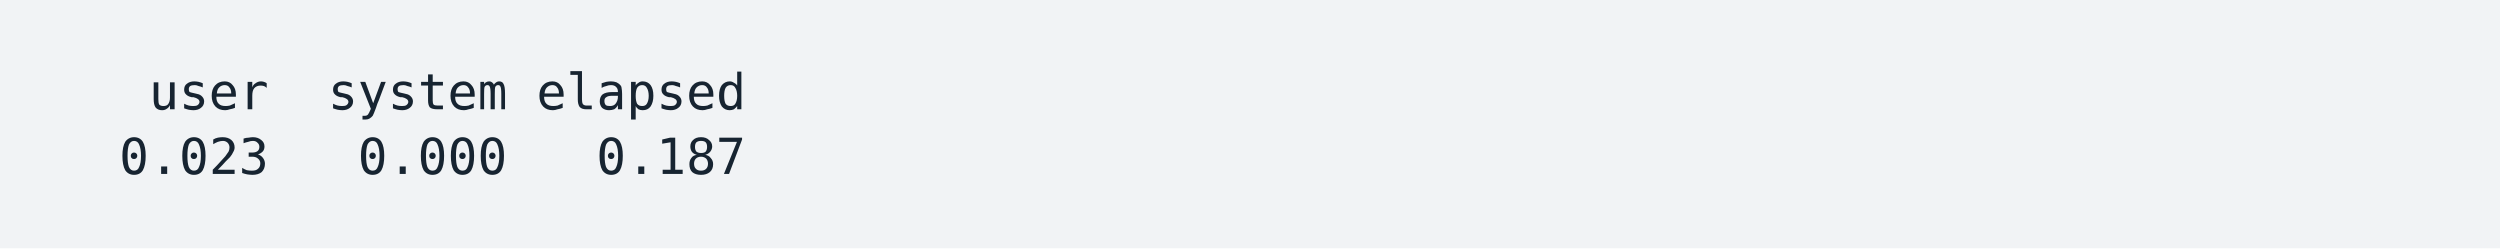
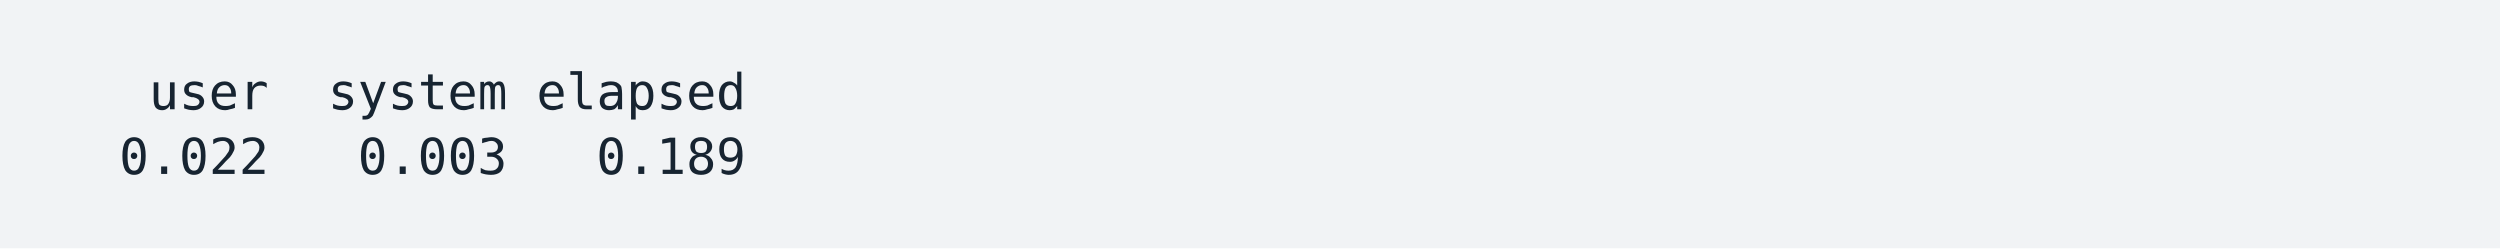
<svg xmlns="http://www.w3.org/2000/svg" xmlns:xlink="http://www.w3.org/1999/xlink" width="840" height="83.42">
  <rect width="840" height="83.42" rx="0" ry="0" class="a" />
  <svg height="43.42" viewBox="0 0 80 4.342" width="800" x="20" y="20">
    <style>.a{fill:rgb(241,243,245)}.b{font-family:'Fira Code',Monaco,Consolas,Menlo,'Bitstream Vera Sans Mono','Powerline Symbols',monospace}.c{fill:transparent}.d{fill:rgb(23,36,49);white-space:pre}</style>
    <g font-family="'Fira Code',Monaco,Consolas,Menlo,'Bitstream Vera Sans Mono','Powerline Symbols',monospace" font-size="1.67" class="b">
      <defs>
        <symbol id="a">
          <rect height="2" width="80" x="0" y="0" class="c" />
        </symbol>
      </defs>
      <rect height="4.342" width="80" class="a" />
      <svg x="0" y="0" width="80">
        <svg x="0">
          <use xlink:href="#a" />
          <text x="3.006" y="1.67" class="d">user</text>
          <text x="9.018" y="1.67" class="d">system</text>
          <text x="16.032" y="1.67" class="d">elapsed</text>
-           <text x="2.004" y="3.841" class="d">0.023</text>
-           <text x="10.02" y="3.841" class="d">0.000</text>
-           <text x="18.036" y="3.841" class="d">0.187</text>
+           <text x="2.004" y="3.841" class="d">0.022</text>
+           <text x="10.02" y="3.841" class="d">0.003</text>
+           <text x="18.036" y="3.841" class="d">0.189</text>
        </svg>
      </svg>
    </g>
  </svg>
</svg>
